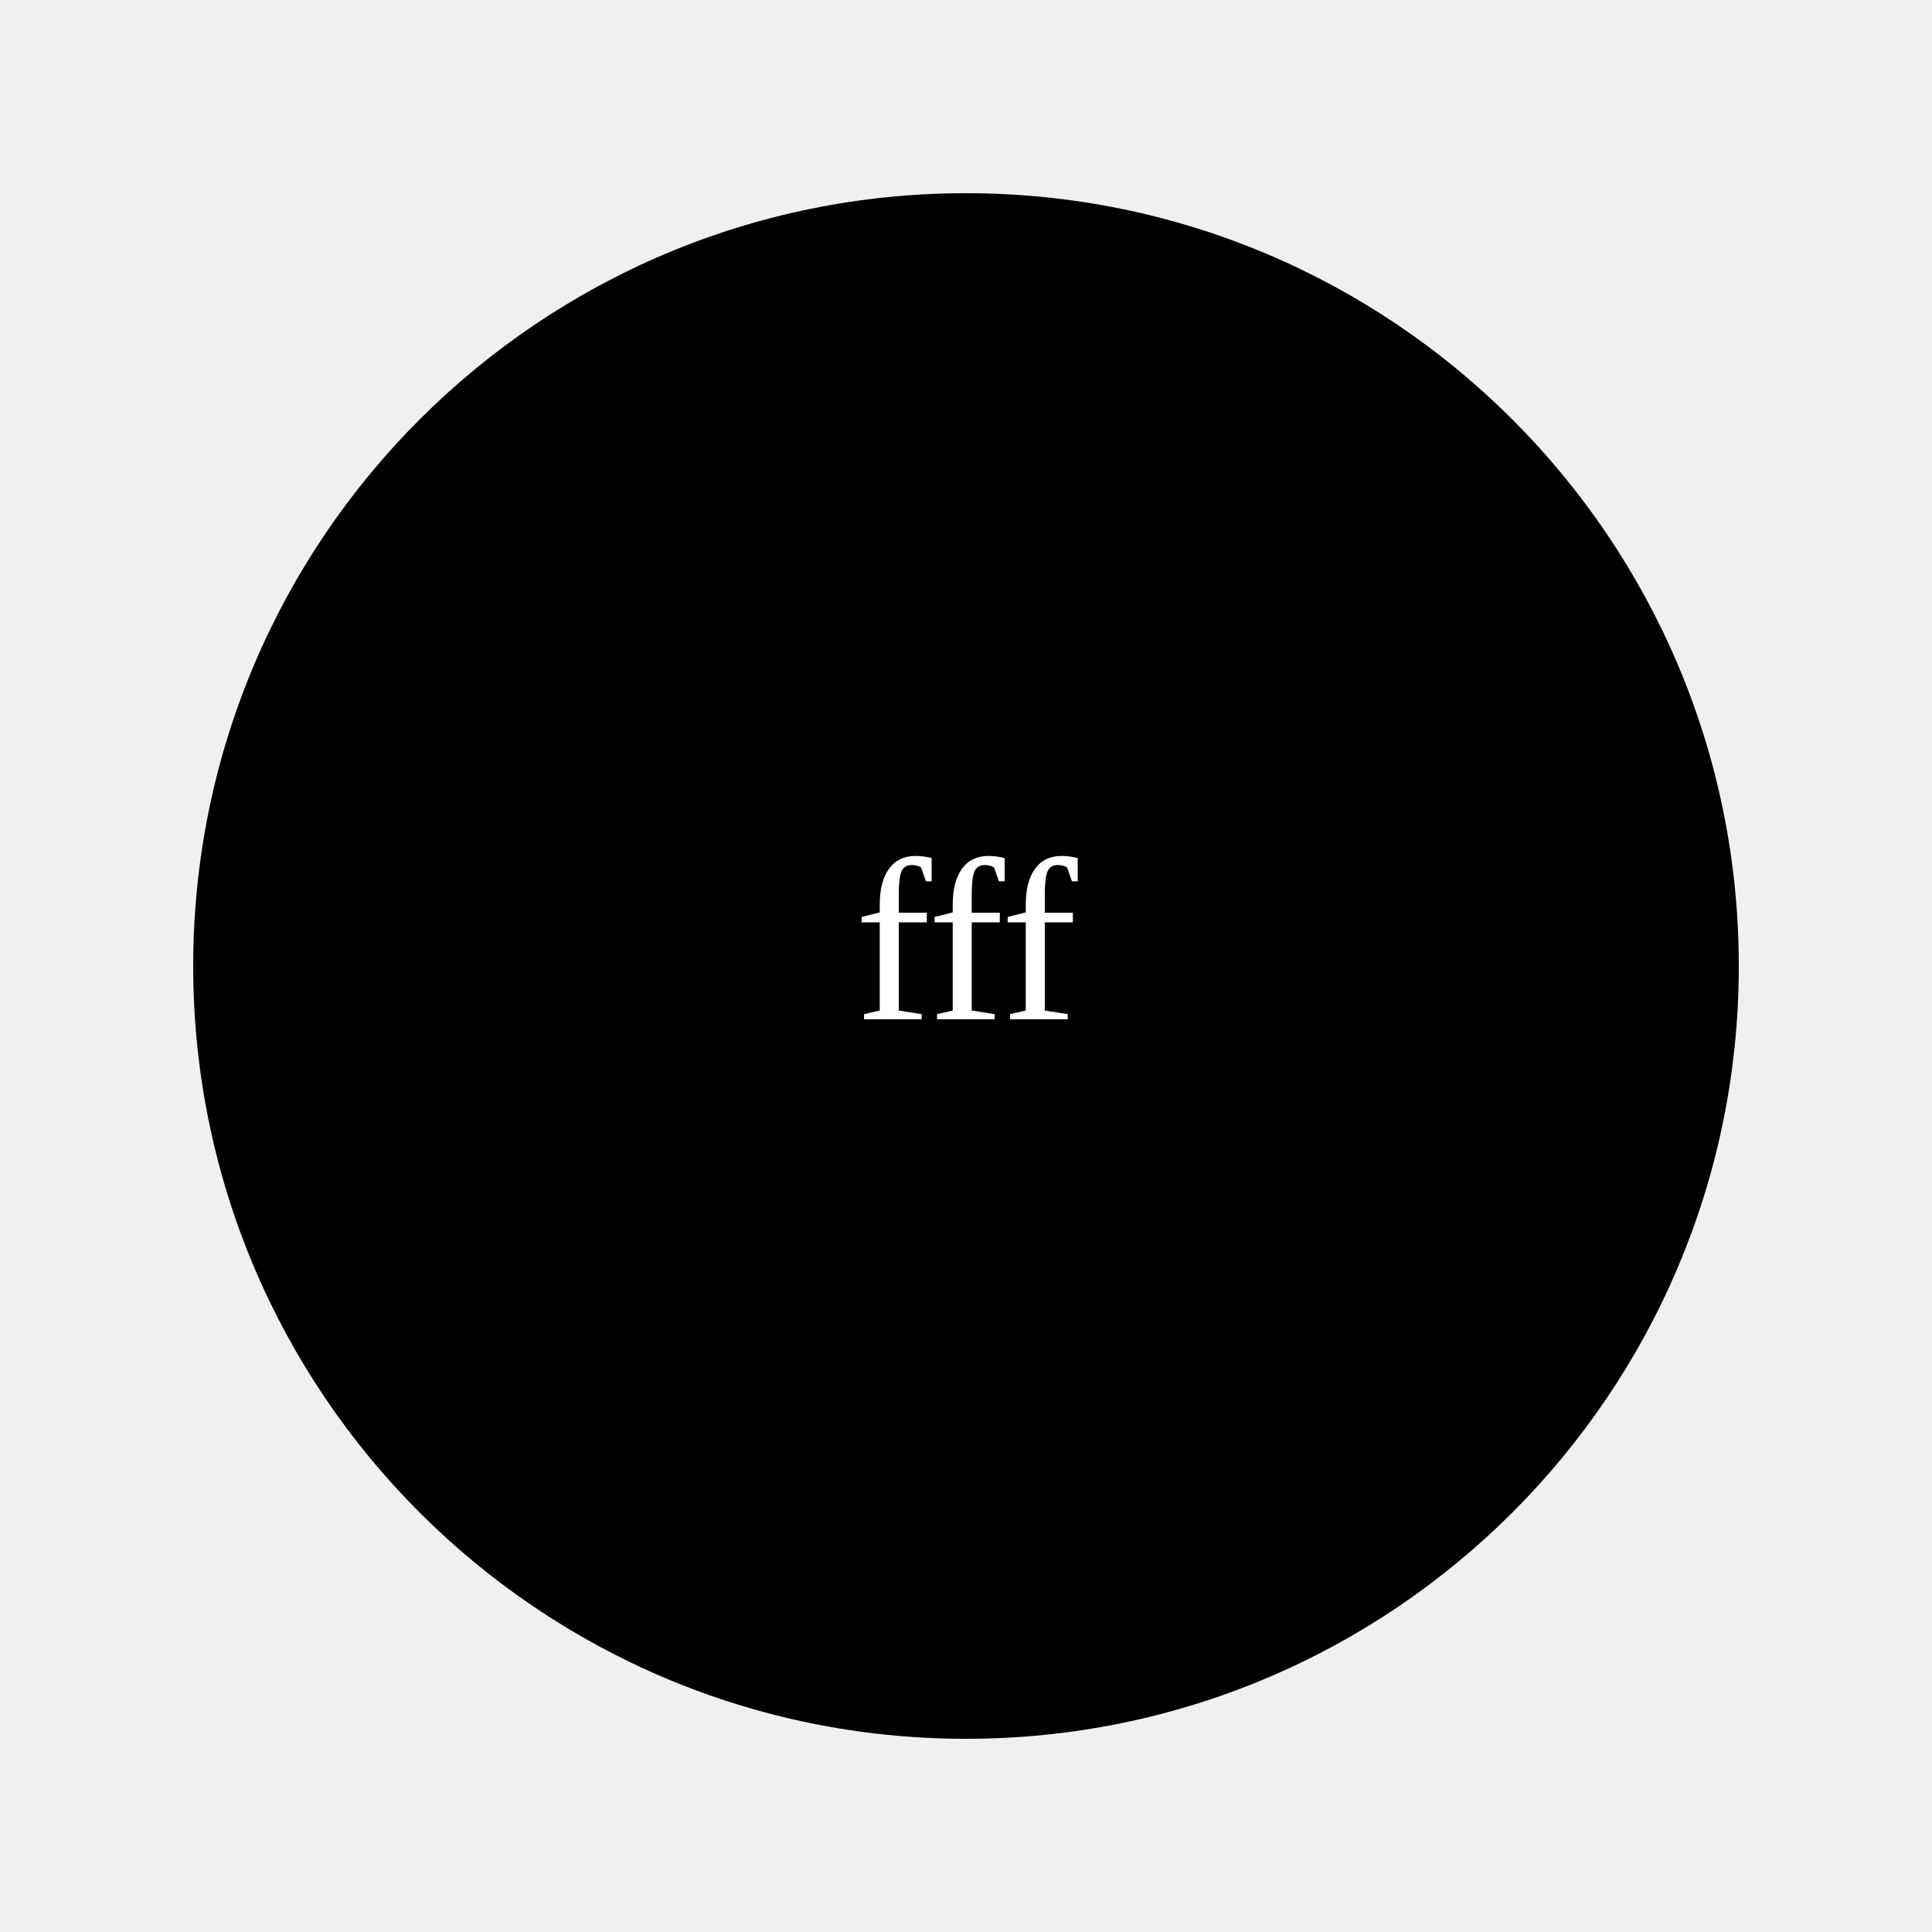
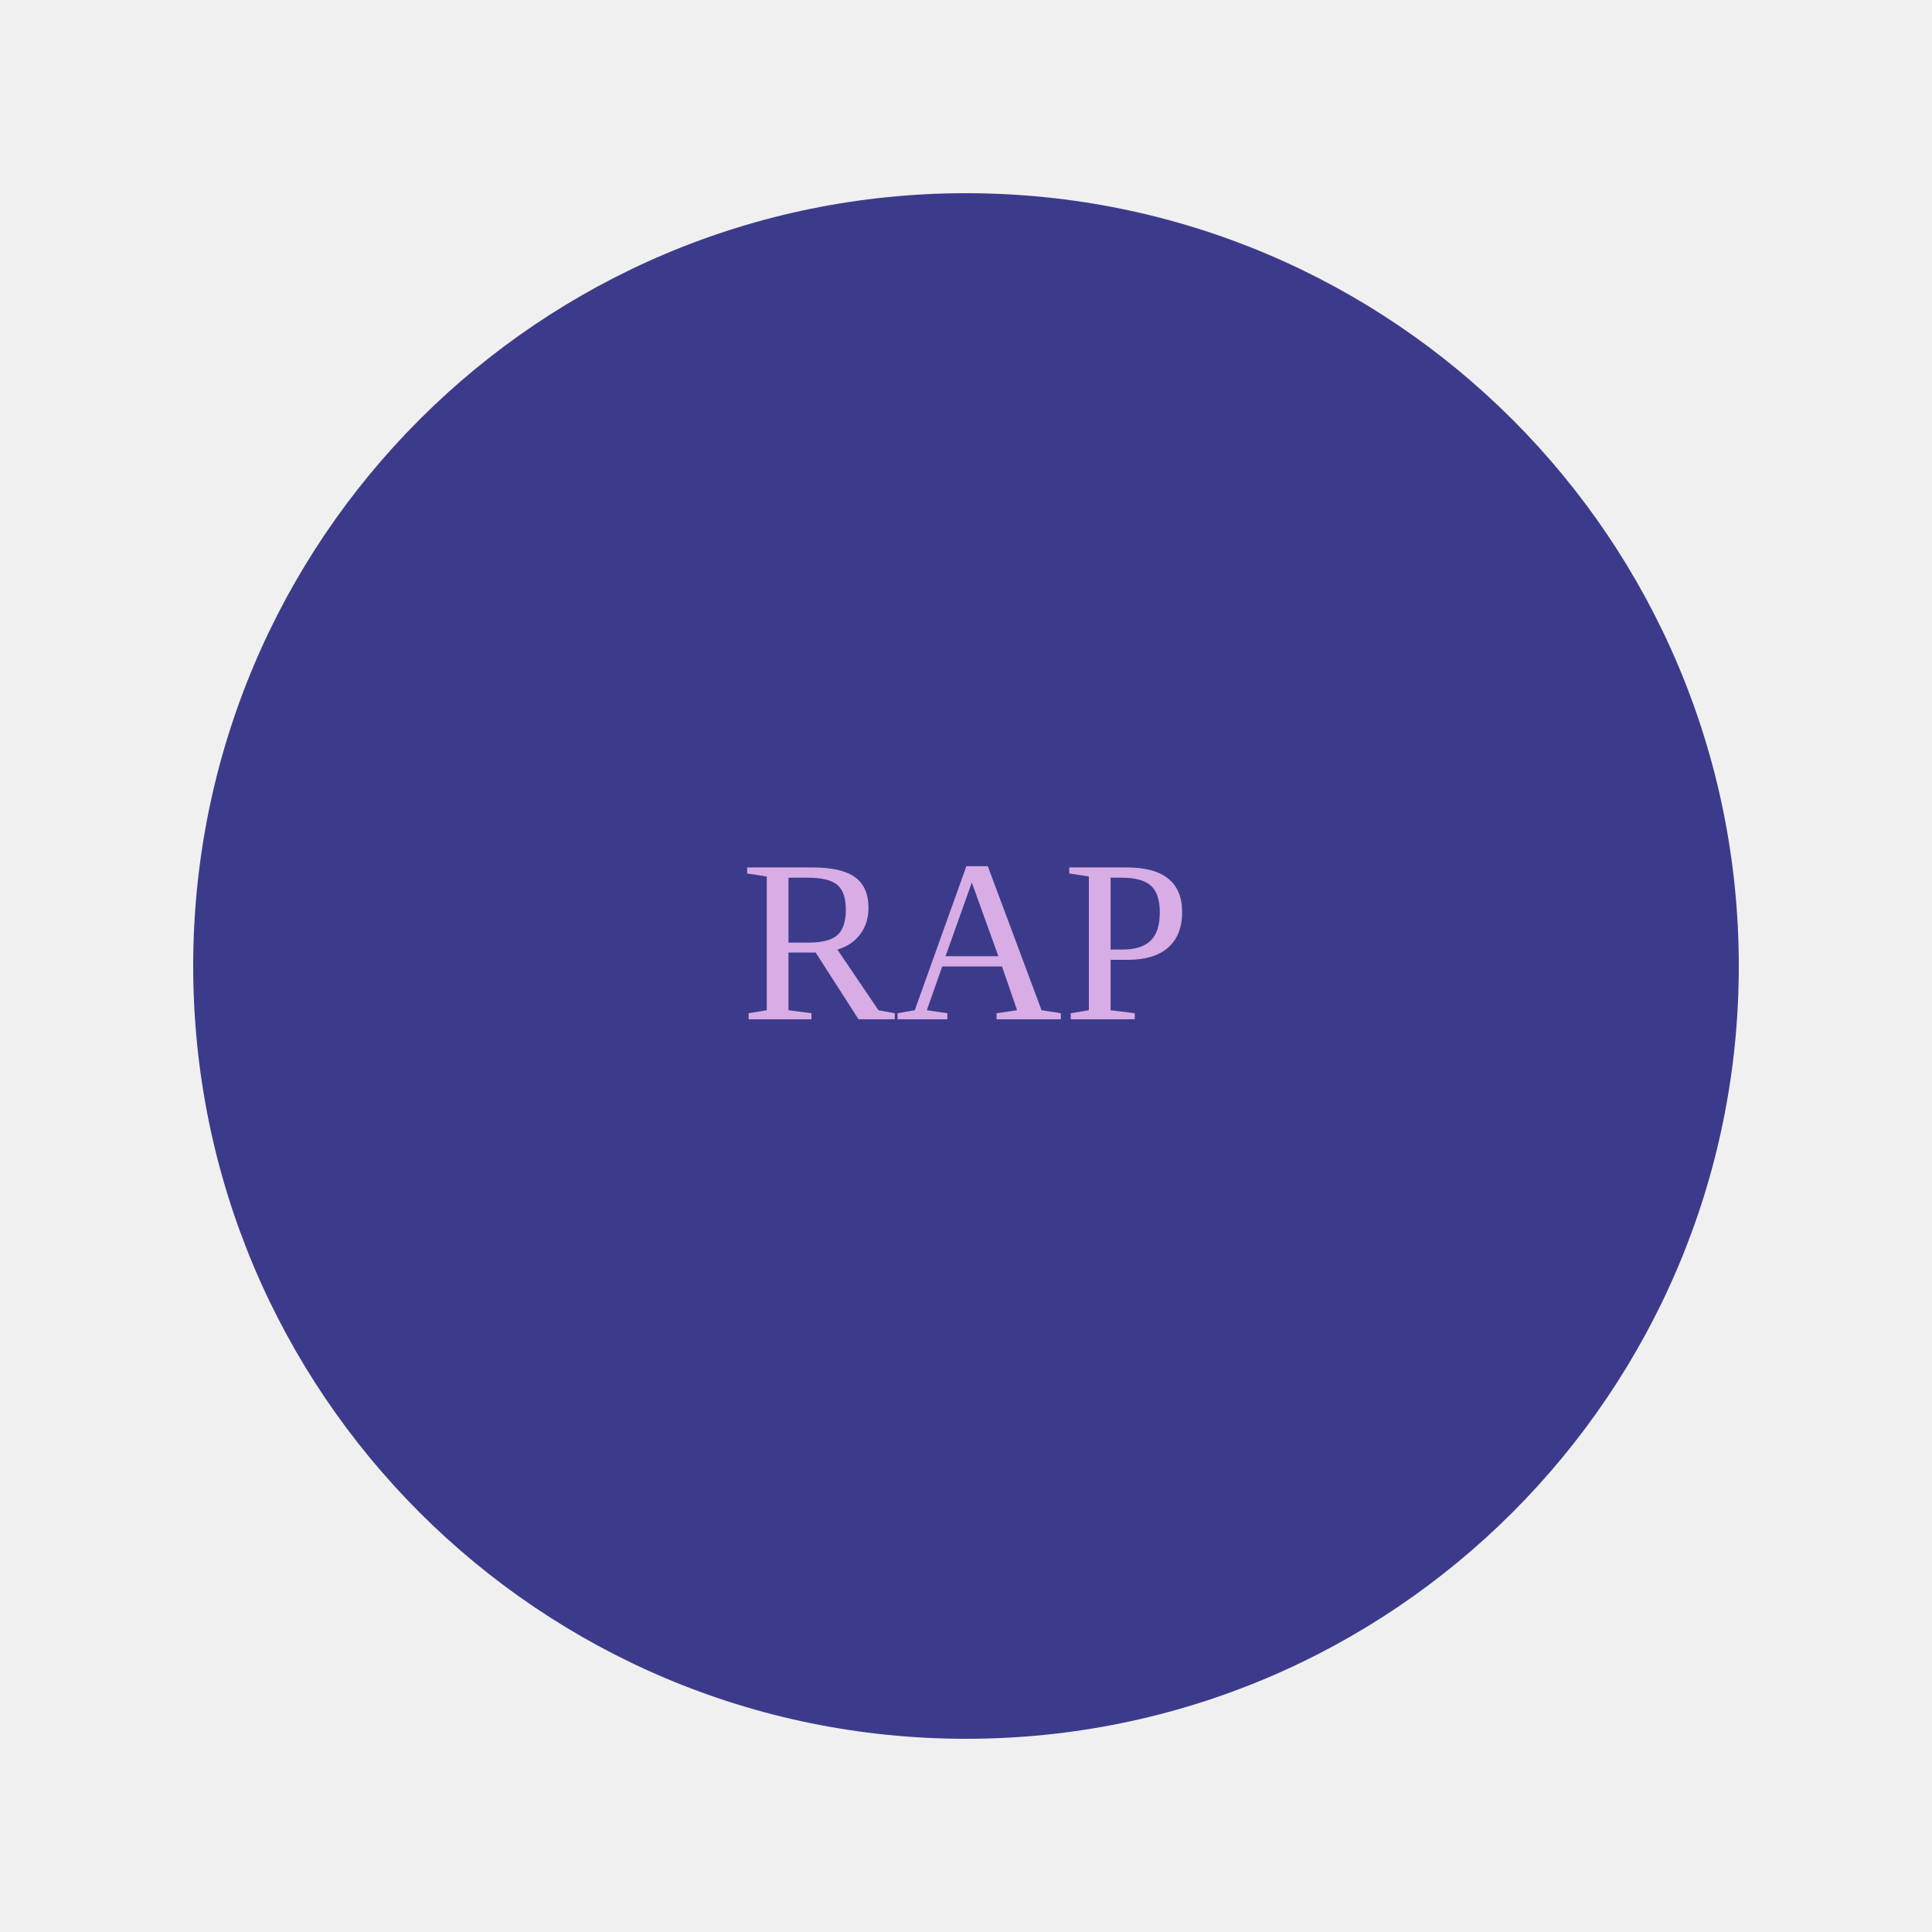
<svg width="100" height="100">
-   <circle cx="50" cy="50" r="40" fill="#oooooo" />
-   <text x="50%" y="50%" fill="#ffffff" text-anchor="middle" dominant-baseline="middle">fff</text>
+   <circle cx="50" cy="50" r="40" fill="#3c3b8b" />
+   <text x="50%" y="50%" fill="#d8ace4" text-anchor="middle" dominant-baseline="middle">RAP</text>
</svg>
